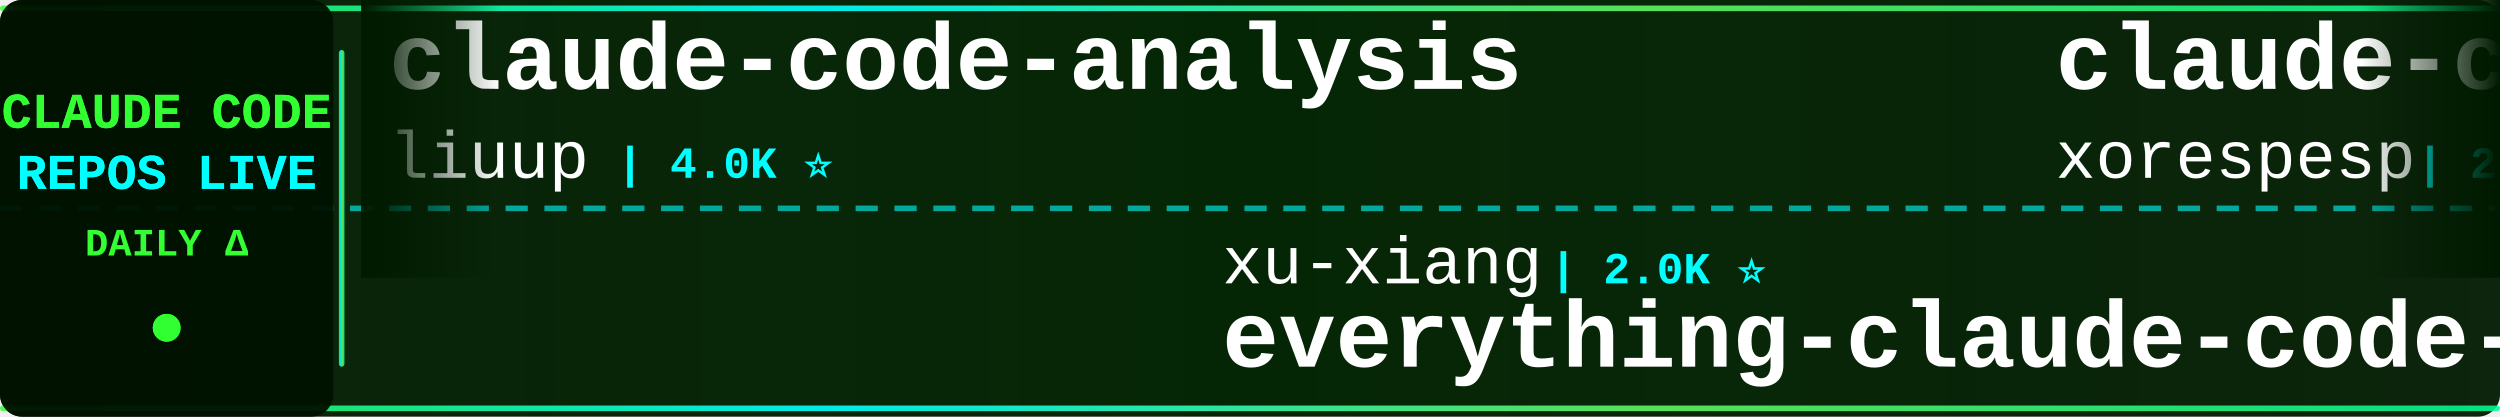
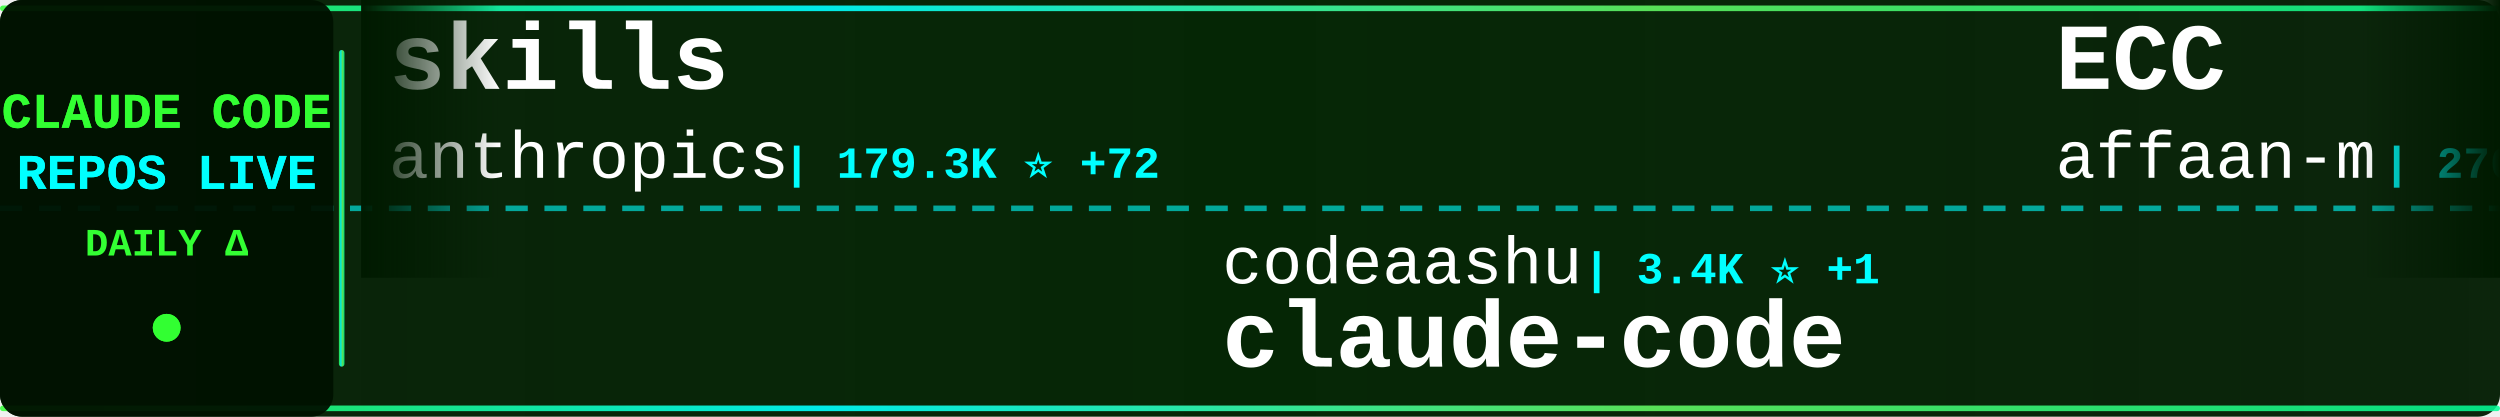
<svg xmlns="http://www.w3.org/2000/svg" width="900" height="150">
  <defs>
    <linearGradient id="tickerBg" x1="0%" y1="0%" x2="100%" y2="0%">
      <stop offset="0%" style="stop-color:#001a00;stop-opacity:0.95" />
      <stop offset="50%" style="stop-color:#002200;stop-opacity:0.98" />
      <stop offset="100%" style="stop-color:#001a00;stop-opacity:0.95" />
    </linearGradient>
    <linearGradient id="borderGrad" x1="0%" y1="0%" x2="100%" y2="0%">
      <stop offset="0%" style="stop-color:#33ff33;stop-opacity:0.85">
        <animate attributeName="stop-opacity" values="0.85;1;0.85" dur="2s" repeatCount="indefinite" />
      </stop>
      <stop offset="33%" style="stop-color:#00ffff;stop-opacity:0.9">
        <animate attributeName="stop-opacity" values="0.9;1;0.9" dur="2.2s" repeatCount="indefinite" />
      </stop>
      <stop offset="66%" style="stop-color:#66ff66;stop-opacity:0.85">
        <animate attributeName="stop-opacity" values="0.85;1;0.85" dur="1.8s" repeatCount="indefinite" />
      </stop>
      <stop offset="100%" style="stop-color:#00ff99;stop-opacity:0.85">
        <animate attributeName="stop-opacity" values="0.85;1;0.85" dur="2s" repeatCount="indefinite" />
      </stop>
    </linearGradient>
    <filter id="textGlow">
      <feGaussianBlur stdDeviation="0.1" result="coloredBlur" />
      <feMerge>
        <feMergeNode in="coloredBlur" />
        <feMergeNode in="SourceGraphic" />
      </feMerge>
    </filter>
    <filter id="metricGlow">
      <feGaussianBlur stdDeviation="0.2" result="coloredBlur" />
      <feMerge>
        <feMergeNode in="coloredBlur" />
        <feMergeNode in="SourceGraphic" />
      </feMerge>
    </filter>
    <linearGradient id="leftFade" x1="0%" y1="0%" x2="100%" y2="0%">
      <stop offset="0%" style="stop-color:#001a00;stop-opacity:1" />
      <stop offset="100%" style="stop-color:#001a00;stop-opacity:0" />
    </linearGradient>
    <linearGradient id="rightFade" x1="0%" y1="0%" x2="100%" y2="0%">
      <stop offset="0%" style="stop-color:#001a00;stop-opacity:0" />
      <stop offset="100%" style="stop-color:#001a00;stop-opacity:1" />
    </linearGradient>
  </defs>
  <rect width="900" height="150" fill="url(#tickerBg)" rx="8" />
  <rect x="0" y="2" width="900" height="2" fill="url(#borderGrad)" rx="1" />
  <rect x="0" y="146" width="900" height="2" fill="url(#borderGrad)" rx="1" />
  <line x1="0" y1="75" x2="900" y2="75" stroke="#00ffff" stroke-width="2" stroke-dasharray="8 6" opacity="0.6" />
  <rect x="0" y="0" width="120" height="150" fill="#001100" opacity="0.95" rx="8" />
  <text x="60" y="46" font-family="'Courier New', monospace" font-size="18" font-weight="bold" fill="#33ff33" text-anchor="middle" filter="url(#textGlow)">
    CLAUDE CODE
  </text>
  <text x="60" y="68" font-family="'Courier New', monospace" font-size="18" font-weight="bold" fill="#00ffff" text-anchor="middle" filter="url(#textGlow)">
    REPOS LIVE
  </text>
  <text x="60" y="92" font-family="'Courier New', monospace" font-size="14" font-weight="bold" fill="#33ff33" text-anchor="middle">
    DAILY Δ
  </text>
  <circle cx="60" cy="118" r="5" fill="#33ff33" filter="url(#metricGlow)">
    <animate attributeName="r" values="4;6;4" dur="1.5s" repeatCount="indefinite" />
    <animate attributeName="opacity" values="0.6;1;0.6" dur="1.5s" repeatCount="indefinite" />
  </circle>
  <rect x="122" y="18" width="2" height="114" fill="url(#borderGrad)" rx="1" />
  <clipPath id="tickerClip">
    <rect x="130" y="0" width="770" height="150" />
  </clipPath>
  <g clip-path="url(#tickerClip)">
    <g id="tickerItems">
      <animateTransform attributeName="transform" attributeType="XML" type="translate" from="0 0" to="-3000 0" dur="54s" repeatCount="indefinite" />
      <g transform="translate(0, 0)">
-         <text x="140" y="32" font-family="'Courier New', monospace" font-size="34" font-weight="bold" fill="#ffffff">claude-code-analysis</text>
-         <text x="140" y="64" font-family="'Courier New', monospace" font-size="24" font-weight="normal" fill="#ffffff" opacity="1.0">liuup</text>
-         <text x="222" y="64" font-family="'Courier New', monospace" font-size="16" font-weight="bold" fill="#00ffff"> | 4.0K ⭐</text>
+         <text x="140" y="32" font-family="'Courier New', monospace" font-size="34" font-weight="bold" fill="#ffffff">skills</text>
+         <text x="140" y="64" font-family="'Courier New', monospace" font-size="24" font-weight="normal" fill="#ffffff" opacity="1.0">anthropics</text>
+         <text x="282" y="64" font-family="'Courier New', monospace" font-size="16" font-weight="bold" fill="#00ffff"> | 179.3K ⭐ +72</text>
      </g>
      <g transform="translate(300, 0)">
-         <text x="140" y="102" font-family="'Courier New', monospace" font-size="24" font-weight="normal" fill="#ffffff" opacity="1.0">xu-xiang</text>
-         <text x="258" y="102" font-family="'Courier New', monospace" font-size="16" font-weight="bold" fill="#00ffff"> | 2.0K ⭐</text>
-         <text x="140" y="132" font-family="'Courier New', monospace" font-size="34" font-weight="bold" fill="#ffffff">everything-claude-code-z...</text>
+         <text x="140" y="102" font-family="'Courier New', monospace" font-size="24" font-weight="normal" fill="#ffffff" opacity="1.0">codeaashu</text>
+         <text x="270" y="102" font-family="'Courier New', monospace" font-size="16" font-weight="bold" fill="#00ffff"> | 3.4K ⭐ +1</text>
+         <text x="140" y="132" font-family="'Courier New', monospace" font-size="34" font-weight="bold" fill="#ffffff">claude-code</text>
      </g>
      <g transform="translate(600, 0)">
-         <text x="140" y="32" font-family="'Courier New', monospace" font-size="34" font-weight="bold" fill="#ffffff">claude-code</text>
-         <text x="140" y="64" font-family="'Courier New', monospace" font-size="24" font-weight="normal" fill="#ffffff" opacity="1.0">xorespesp</text>
-         <text x="270" y="64" font-family="'Courier New', monospace" font-size="16" font-weight="bold" fill="#00ffff"> | 233 ⭐</text>
+         <text x="140" y="32" font-family="'Courier New', monospace" font-size="34" font-weight="bold" fill="#ffffff">ECC</text>
+         <text x="140" y="64" font-family="'Courier New', monospace" font-size="24" font-weight="normal" fill="#ffffff" opacity="1.0">affaan-m</text>
+         <text x="258" y="64" font-family="'Courier New', monospace" font-size="16" font-weight="bold" fill="#00ffff"> | 270.7K ⭐ +239</text>
      </g>
      <g transform="translate(900, 0)">
-         <text x="140" y="102" font-family="'Courier New', monospace" font-size="24" font-weight="normal" fill="#ffffff" opacity="1.0">Alishahryar1</text>
-         <text x="306" y="102" font-family="'Courier New', monospace" font-size="16" font-weight="bold" fill="#00ffff"> | 56.3K ⭐ +29</text>
-         <text x="140" y="132" font-family="'Courier New', monospace" font-size="34" font-weight="bold" fill="#ffffff">free-claude-code</text>
+         <text x="140" y="102" font-family="'Courier New', monospace" font-size="24" font-weight="normal" fill="#ffffff" opacity="1.0">lowcortisolprogrammer</text>
+         <text x="414" y="102" font-family="'Courier New', monospace" font-size="16" font-weight="bold" fill="#00ffff"> | 171 ⭐</text>
+         <text x="140" y="132" font-family="'Courier New', monospace" font-size="34" font-weight="bold" fill="#ffffff">claude-code</text>
      </g>
      <g transform="translate(1200, 0)">
-         <text x="140" y="32" font-family="'Courier New', monospace" font-size="34" font-weight="bold" fill="#ffffff">claude-code</text>
-         <text x="140" y="64" font-family="'Courier New', monospace" font-size="24" font-weight="normal" fill="#ffffff" opacity="1.0">mehmoodosman</text>
-         <text x="306" y="64" font-family="'Courier New', monospace" font-size="16" font-weight="bold" fill="#00ffff"> | 173 ⭐</text>
+         <text x="140" y="32" font-family="'Courier New', monospace" font-size="34" font-weight="bold" fill="#ffffff">awesome-claude-code</text>
+         <text x="140" y="64" font-family="'Courier New', monospace" font-size="24" font-weight="normal" fill="#ffffff" opacity="1.0">jqueryscript</text>
+         <text x="306" y="64" font-family="'Courier New', monospace" font-size="16" font-weight="bold" fill="#00ffff"> | 522 ⭐ +1</text>
      </g>
      <g transform="translate(1500, 0)">
-         <text x="140" y="102" font-family="'Courier New', monospace" font-size="24" font-weight="normal" fill="#ffffff" opacity="1.0">Piebald-AI</text>
-         <text x="282" y="102" font-family="'Courier New', monospace" font-size="16" font-weight="bold" fill="#00ffff"> | 12.8K ⭐</text>
-         <text x="140" y="132" font-family="'Courier New', monospace" font-size="34" font-weight="bold" fill="#ffffff">claude-code-system-promp...</text>
+         <text x="140" y="102" font-family="'Courier New', monospace" font-size="24" font-weight="normal" fill="#ffffff" opacity="1.0">digitalsamba</text>
+         <text x="306" y="102" font-family="'Courier New', monospace" font-size="16" font-weight="bold" fill="#00ffff"> | 2.2K ⭐ +5</text>
+         <text x="140" y="132" font-family="'Courier New', monospace" font-size="34" font-weight="bold" fill="#ffffff">claude-code-video-toolki...</text>
      </g>
      <g transform="translate(1800, 0)">
-         <text x="140" y="32" font-family="'Courier New', monospace" font-size="34" font-weight="bold" fill="#ffffff">Claude-Code-Usage-Monito...</text>
-         <text x="140" y="64" font-family="'Courier New', monospace" font-size="24" font-weight="normal" fill="#ffffff" opacity="1.0">Maciek-roboblog</text>
-         <text x="342" y="64" font-family="'Courier New', monospace" font-size="16" font-weight="bold" fill="#00ffff"> | 8.7K ⭐</text>
+         <text x="140" y="32" font-family="'Courier New', monospace" font-size="34" font-weight="bold" fill="#ffffff">claude-code-infrastructu...</text>
+         <text x="140" y="64" font-family="'Courier New', monospace" font-size="24" font-weight="normal" fill="#ffffff" opacity="1.0">diet103</text>
+         <text x="246" y="64" font-family="'Courier New', monospace" font-size="16" font-weight="bold" fill="#00ffff"> | 10.0K ⭐</text>
      </g>
      <g transform="translate(2100, 0)">
-         <text x="140" y="102" font-family="'Courier New', monospace" font-size="24" font-weight="normal" fill="#ffffff" opacity="1.0">krusemediallc</text>
-         <text x="318" y="102" font-family="'Courier New', monospace" font-size="16" font-weight="bold" fill="#00ffff"> | 1.6K ⭐</text>
-         <text x="140" y="132" font-family="'Courier New', monospace" font-size="34" font-weight="bold" fill="#ffffff">arcads-claude-code</text>
+         <text x="140" y="102" font-family="'Courier New', monospace" font-size="24" font-weight="normal" fill="#ffffff" opacity="1.0">Onewon</text>
+         <text x="234" y="102" font-family="'Courier New', monospace" font-size="16" font-weight="bold" fill="#00ffff"> | 182 ⭐</text>
+         <text x="140" y="132" font-family="'Courier New', monospace" font-size="34" font-weight="bold" fill="#ffffff">claude-code</text>
      </g>
      <g transform="translate(2400, 0)">
-         <text x="140" y="32" font-family="'Courier New', monospace" font-size="34" font-weight="bold" fill="#ffffff">claude-code-source</text>
-         <text x="140" y="64" font-family="'Courier New', monospace" font-size="24" font-weight="normal" fill="#ffffff" opacity="1.0">AprilNEA</text>
-         <text x="258" y="64" font-family="'Courier New', monospace" font-size="16" font-weight="bold" fill="#00ffff"> | 392 ⭐</text>
+         <text x="140" y="32" font-family="'Courier New', monospace" font-size="34" font-weight="bold" fill="#ffffff">Auto-claude-code-researc...</text>
+         <text x="140" y="64" font-family="'Courier New', monospace" font-size="24" font-weight="normal" fill="#ffffff" opacity="1.0">wanshuiyin</text>
+         <text x="282" y="64" font-family="'Courier New', monospace" font-size="16" font-weight="bold" fill="#00ffff"> | 16.9K ⭐ +10</text>
      </g>
      <g transform="translate(2700, 0)">
-         <text x="140" y="102" font-family="'Courier New', monospace" font-size="24" font-weight="normal" fill="#ffffff" opacity="1.0">kodu-ai</text>
-         <text x="246" y="102" font-family="'Courier New', monospace" font-size="16" font-weight="bold" fill="#00ffff"> | 5.2K ⭐</text>
-         <text x="140" y="132" font-family="'Courier New', monospace" font-size="34" font-weight="bold" fill="#ffffff">claude-coder</text>
+         <text x="140" y="102" font-family="'Courier New', monospace" font-size="24" font-weight="normal" fill="#ffffff" opacity="1.0">davila7</text>
+         <text x="246" y="102" font-family="'Courier New', monospace" font-size="16" font-weight="bold" fill="#00ffff"> | 32.3K ⭐ +11</text>
+         <text x="140" y="132" font-family="'Courier New', monospace" font-size="34" font-weight="bold" fill="#ffffff">claude-code-templates</text>
      </g>
      <g transform="translate(3000, 0)">
-         <text x="140" y="32" font-family="'Courier New', monospace" font-size="34" font-weight="bold" fill="#ffffff">claude-code-analysis</text>
-         <text x="140" y="64" font-family="'Courier New', monospace" font-size="24" font-weight="normal" fill="#ffffff" opacity="1.0">liuup</text>
-         <text x="222" y="64" font-family="'Courier New', monospace" font-size="16" font-weight="bold" fill="#00ffff"> | 4.0K ⭐</text>
+         <text x="140" y="32" font-family="'Courier New', monospace" font-size="34" font-weight="bold" fill="#ffffff">skills</text>
+         <text x="140" y="64" font-family="'Courier New', monospace" font-size="24" font-weight="normal" fill="#ffffff" opacity="1.0">anthropics</text>
+         <text x="282" y="64" font-family="'Courier New', monospace" font-size="16" font-weight="bold" fill="#00ffff"> | 179.3K ⭐ +72</text>
      </g>
      <g transform="translate(3300, 0)">
-         <text x="140" y="102" font-family="'Courier New', monospace" font-size="24" font-weight="normal" fill="#ffffff" opacity="1.0">xu-xiang</text>
-         <text x="258" y="102" font-family="'Courier New', monospace" font-size="16" font-weight="bold" fill="#00ffff"> | 2.0K ⭐</text>
-         <text x="140" y="132" font-family="'Courier New', monospace" font-size="34" font-weight="bold" fill="#ffffff">everything-claude-code-z...</text>
+         <text x="140" y="102" font-family="'Courier New', monospace" font-size="24" font-weight="normal" fill="#ffffff" opacity="1.0">codeaashu</text>
+         <text x="270" y="102" font-family="'Courier New', monospace" font-size="16" font-weight="bold" fill="#00ffff"> | 3.4K ⭐ +1</text>
+         <text x="140" y="132" font-family="'Courier New', monospace" font-size="34" font-weight="bold" fill="#ffffff">claude-code</text>
      </g>
      <g transform="translate(3600, 0)">
-         <text x="140" y="32" font-family="'Courier New', monospace" font-size="34" font-weight="bold" fill="#ffffff">claude-code</text>
-         <text x="140" y="64" font-family="'Courier New', monospace" font-size="24" font-weight="normal" fill="#ffffff" opacity="1.0">xorespesp</text>
-         <text x="270" y="64" font-family="'Courier New', monospace" font-size="16" font-weight="bold" fill="#00ffff"> | 233 ⭐</text>
+         <text x="140" y="32" font-family="'Courier New', monospace" font-size="34" font-weight="bold" fill="#ffffff">ECC</text>
+         <text x="140" y="64" font-family="'Courier New', monospace" font-size="24" font-weight="normal" fill="#ffffff" opacity="1.0">affaan-m</text>
+         <text x="258" y="64" font-family="'Courier New', monospace" font-size="16" font-weight="bold" fill="#00ffff"> | 270.7K ⭐ +239</text>
      </g>
      <g transform="translate(3900, 0)">
-         <text x="140" y="102" font-family="'Courier New', monospace" font-size="24" font-weight="normal" fill="#ffffff" opacity="1.0">Alishahryar1</text>
-         <text x="306" y="102" font-family="'Courier New', monospace" font-size="16" font-weight="bold" fill="#00ffff"> | 56.3K ⭐ +29</text>
-         <text x="140" y="132" font-family="'Courier New', monospace" font-size="34" font-weight="bold" fill="#ffffff">free-claude-code</text>
+         <text x="140" y="102" font-family="'Courier New', monospace" font-size="24" font-weight="normal" fill="#ffffff" opacity="1.0">lowcortisolprogrammer</text>
+         <text x="414" y="102" font-family="'Courier New', monospace" font-size="16" font-weight="bold" fill="#00ffff"> | 171 ⭐</text>
+         <text x="140" y="132" font-family="'Courier New', monospace" font-size="34" font-weight="bold" fill="#ffffff">claude-code</text>
      </g>
    </g>
  </g>
  <rect x="130" y="0" width="50" height="100" fill="url(#leftFade)" />
  <rect x="850" y="0" width="50" height="100" fill="url(#rightFade)" />
</svg>
